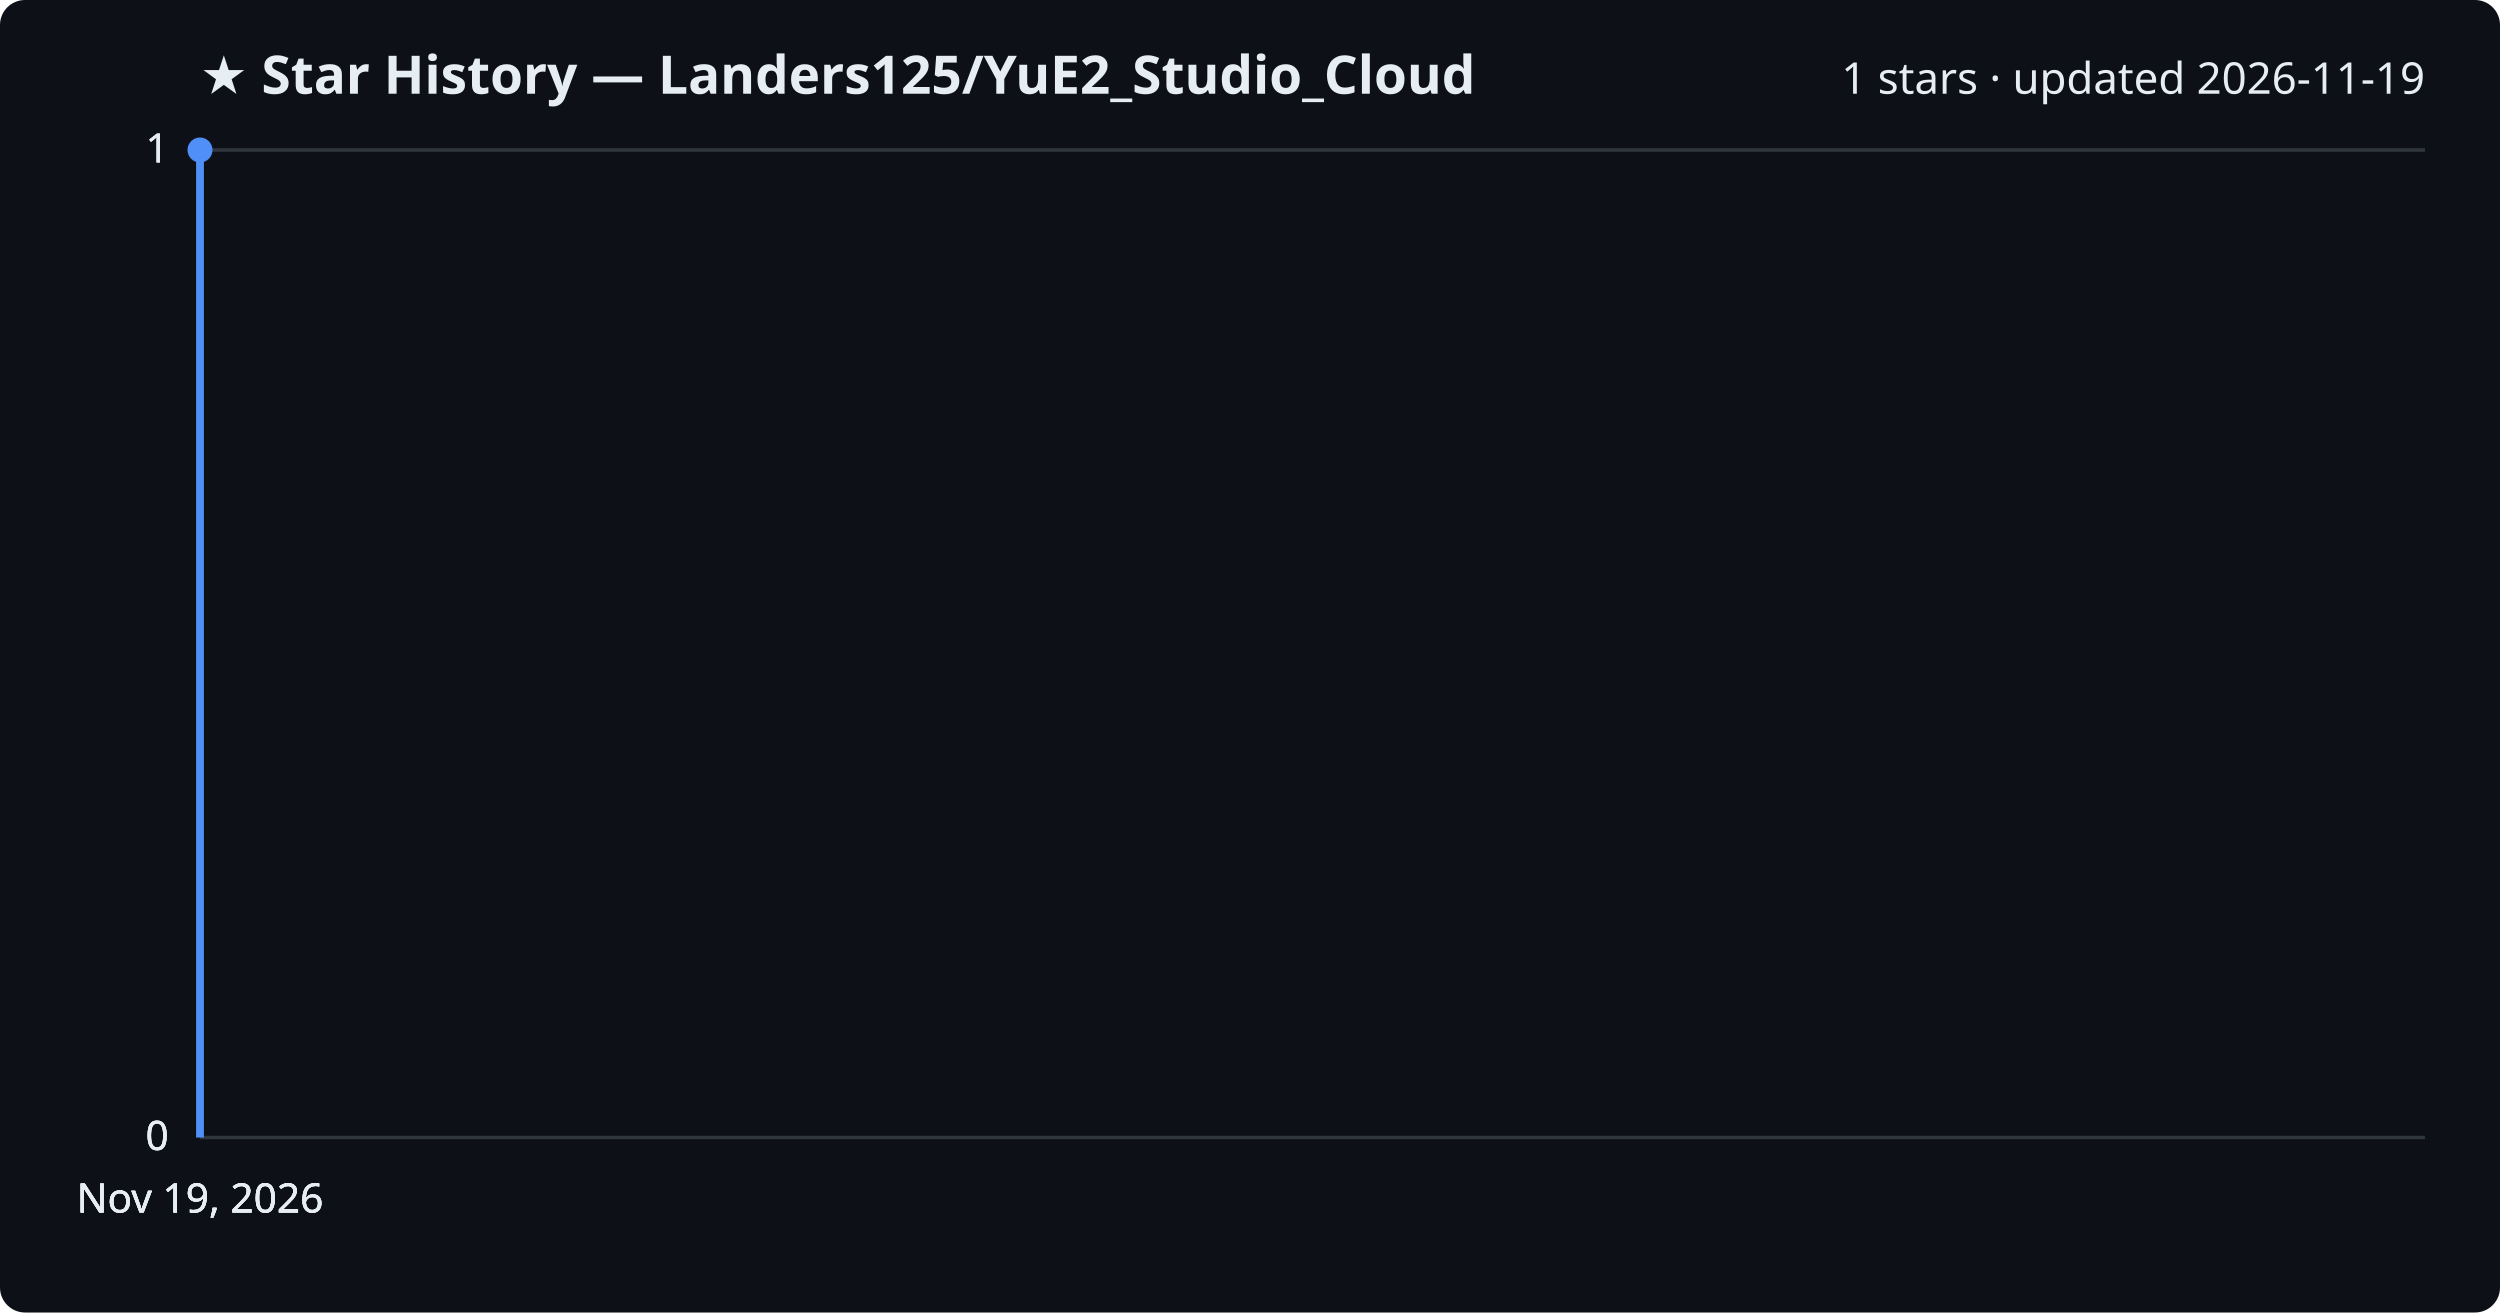
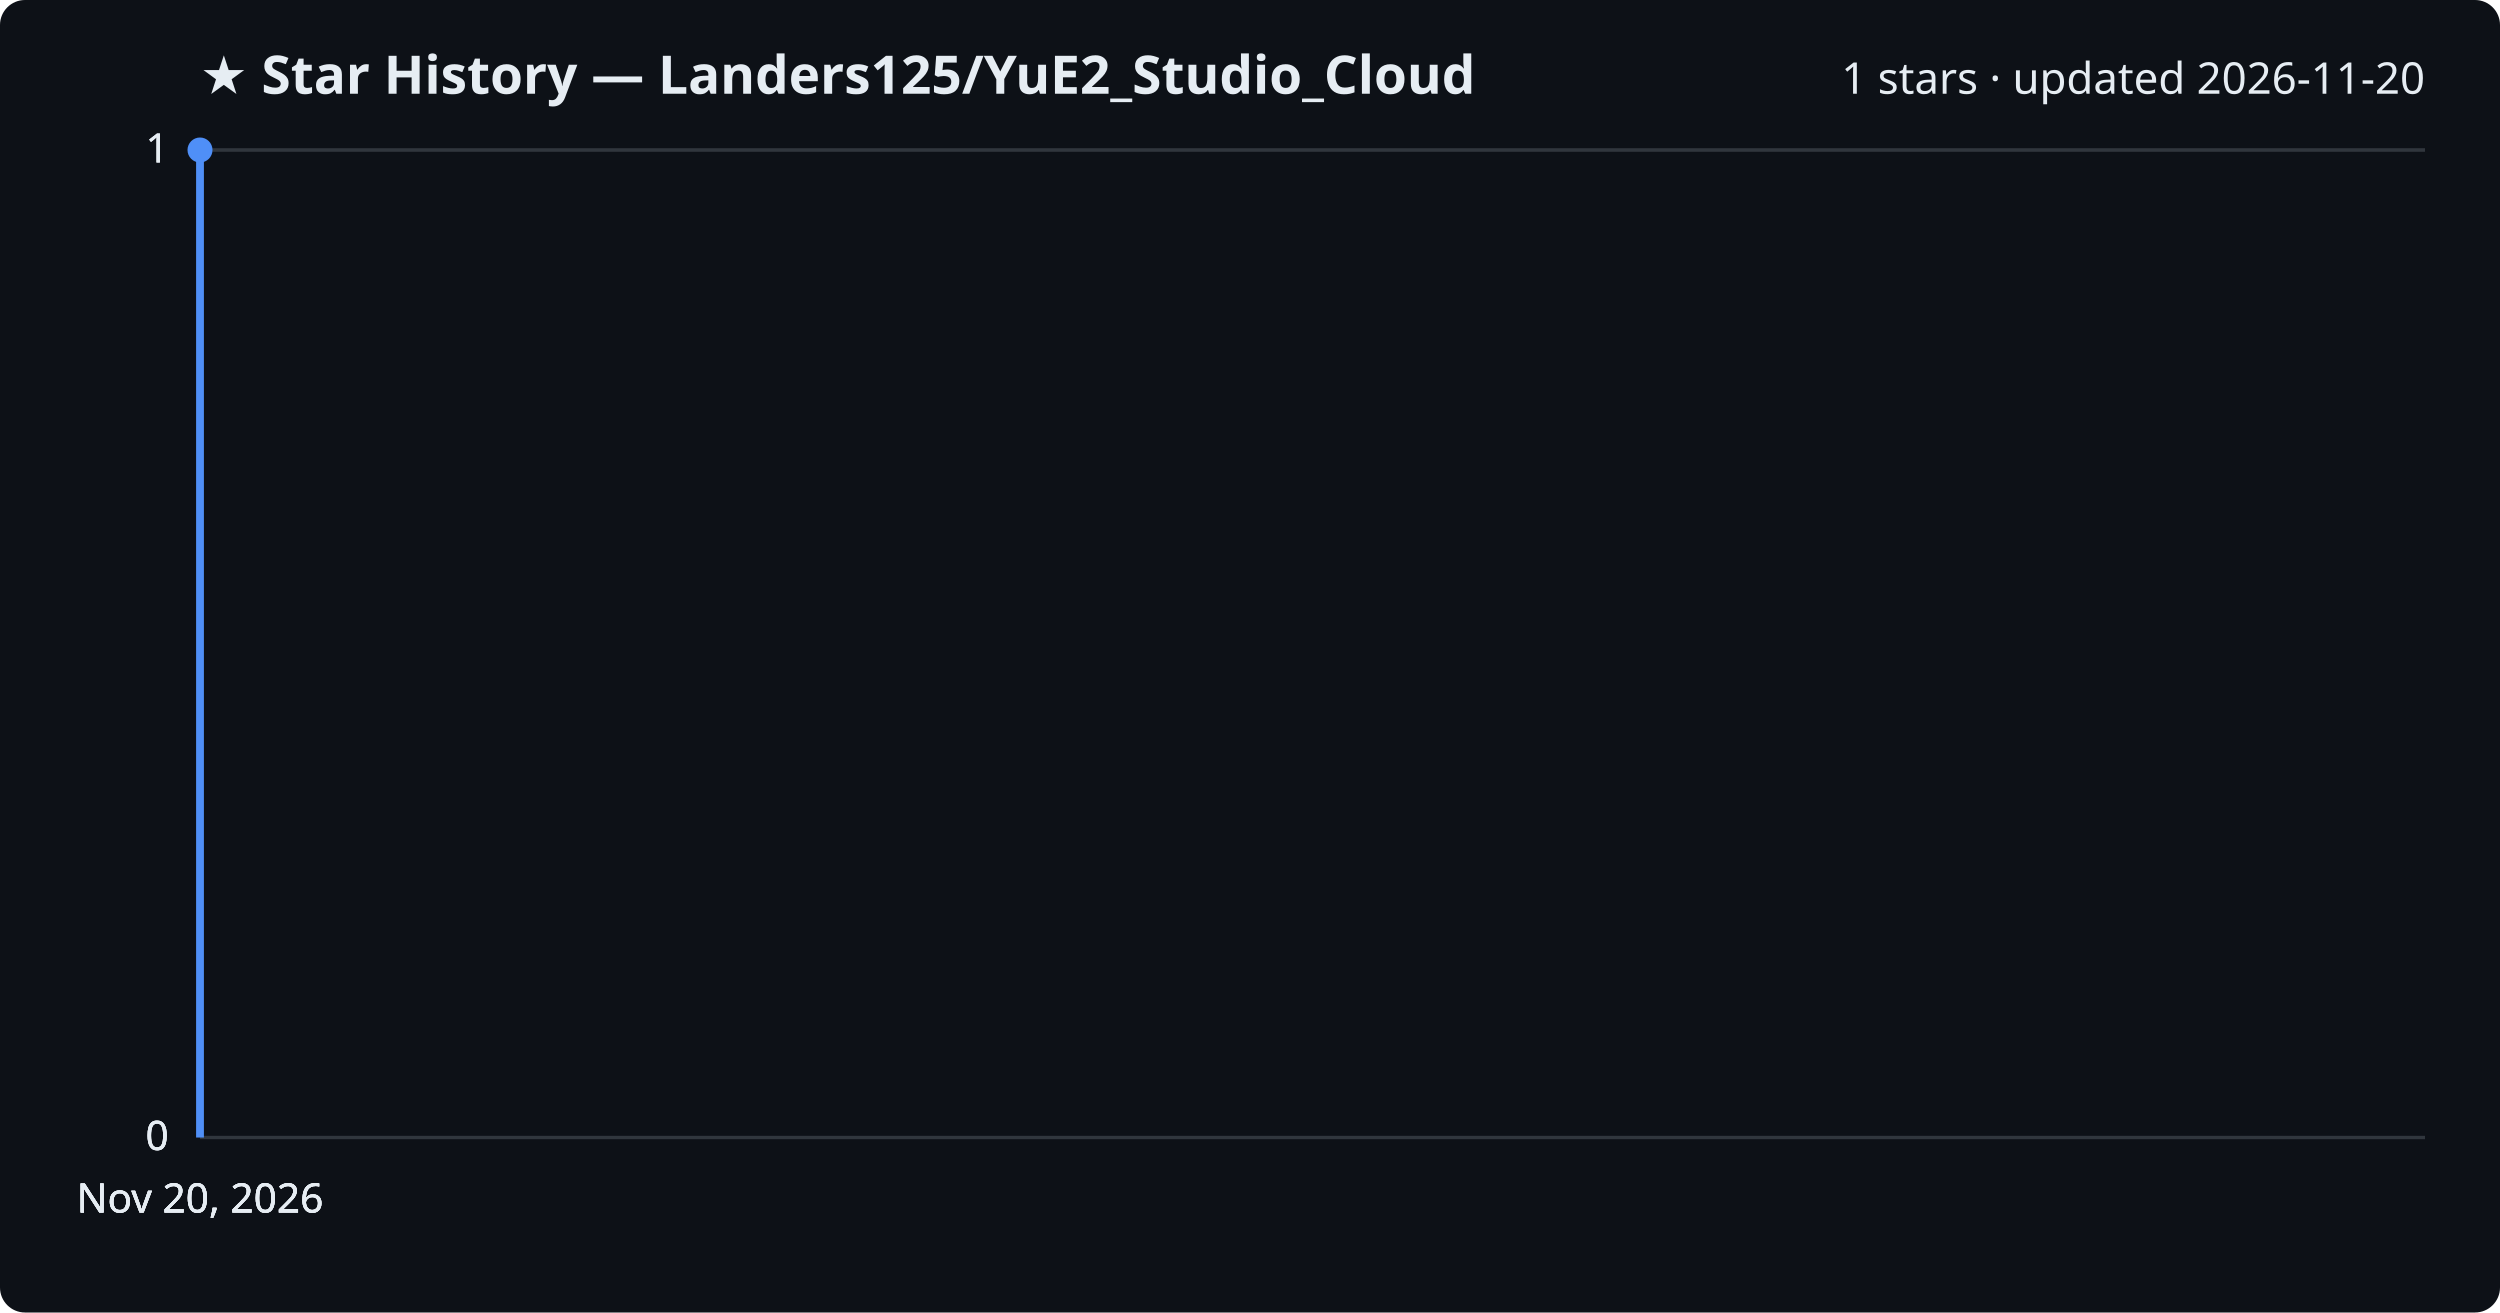
<svg xmlns="http://www.w3.org/2000/svg" viewBox="0 0 800 420" font-family="Segoe UI, sans-serif">
  <rect width="800" height="420" fill="#0d1117" rx="8" />
  <text x="64" y="30" fill="#e6edf3" font-size="17" font-weight="700">★ Star History — Landers125/YuE2_Studio_Cloud</text>
-   <text x="776" y="30" fill="#e6edf3" font-size="14" text-anchor="end">1 stars · updated 2026-11-19</text>
+   <text x="776" y="30" fill="#e6edf3" font-size="14" text-anchor="end">1 stars · updated 2026-11-20</text>
  <line x1="64" y1="364.0" x2="776" y2="364.0" stroke="#30363d" stroke-width="1" />
  <text x="54" y="368.0" fill="#e6edf3" font-size="13" text-anchor="end">0</text>
  <line x1="64" y1="364.0" x2="776" y2="364.0" stroke="#30363d" stroke-width="1" />
  <text x="54" y="368.0" fill="#e6edf3" font-size="13" text-anchor="end">0</text>
  <line x1="64" y1="364.0" x2="776" y2="364.0" stroke="#30363d" stroke-width="1" />
  <text x="54" y="368.0" fill="#e6edf3" font-size="13" text-anchor="end">0</text>
  <line x1="64" y1="48.0" x2="776" y2="48.0" stroke="#30363d" stroke-width="1" />
  <text x="54" y="52.0" fill="#e6edf3" font-size="13" text-anchor="end">1</text>
  <line x1="64" y1="48.0" x2="776" y2="48.0" stroke="#30363d" stroke-width="1" />
  <text x="54" y="52.0" fill="#e6edf3" font-size="13" text-anchor="end">1</text>
  <path d="M64.0,364.0 L64.0,48.0 L64.0,48.0" fill="none" stroke="#4f8ff7" stroke-width="2.5" stroke-linejoin="round" />
  <circle cx="64.0" cy="48.0" r="4" fill="#4f8ff7" />
-   <text x="64.0" y="388" fill="#e6edf3" font-size="13" text-anchor="middle">Nov 19, 2026</text>
-   <text x="64.0" y="388" fill="#e6edf3" font-size="13" text-anchor="middle">Nov 19, 2026</text>
-   <text x="64.0" y="388" fill="#e6edf3" font-size="13" text-anchor="middle">Nov 19, 2026</text>
-   <text x="64.0" y="388" fill="#e6edf3" font-size="13" text-anchor="middle">Nov 19, 2026</text>
+   <text x="64.0" y="388" fill="#e6edf3" font-size="13" text-anchor="middle">Nov 20, 2026</text>
+   <text x="64.0" y="388" fill="#e6edf3" font-size="13" text-anchor="middle">Nov 20, 2026</text>
+   <text x="64.0" y="388" fill="#e6edf3" font-size="13" text-anchor="middle">Nov 20, 2026</text>
+   <text x="64.0" y="388" fill="#e6edf3" font-size="13" text-anchor="middle">Nov 20, 2026</text>
</svg>
